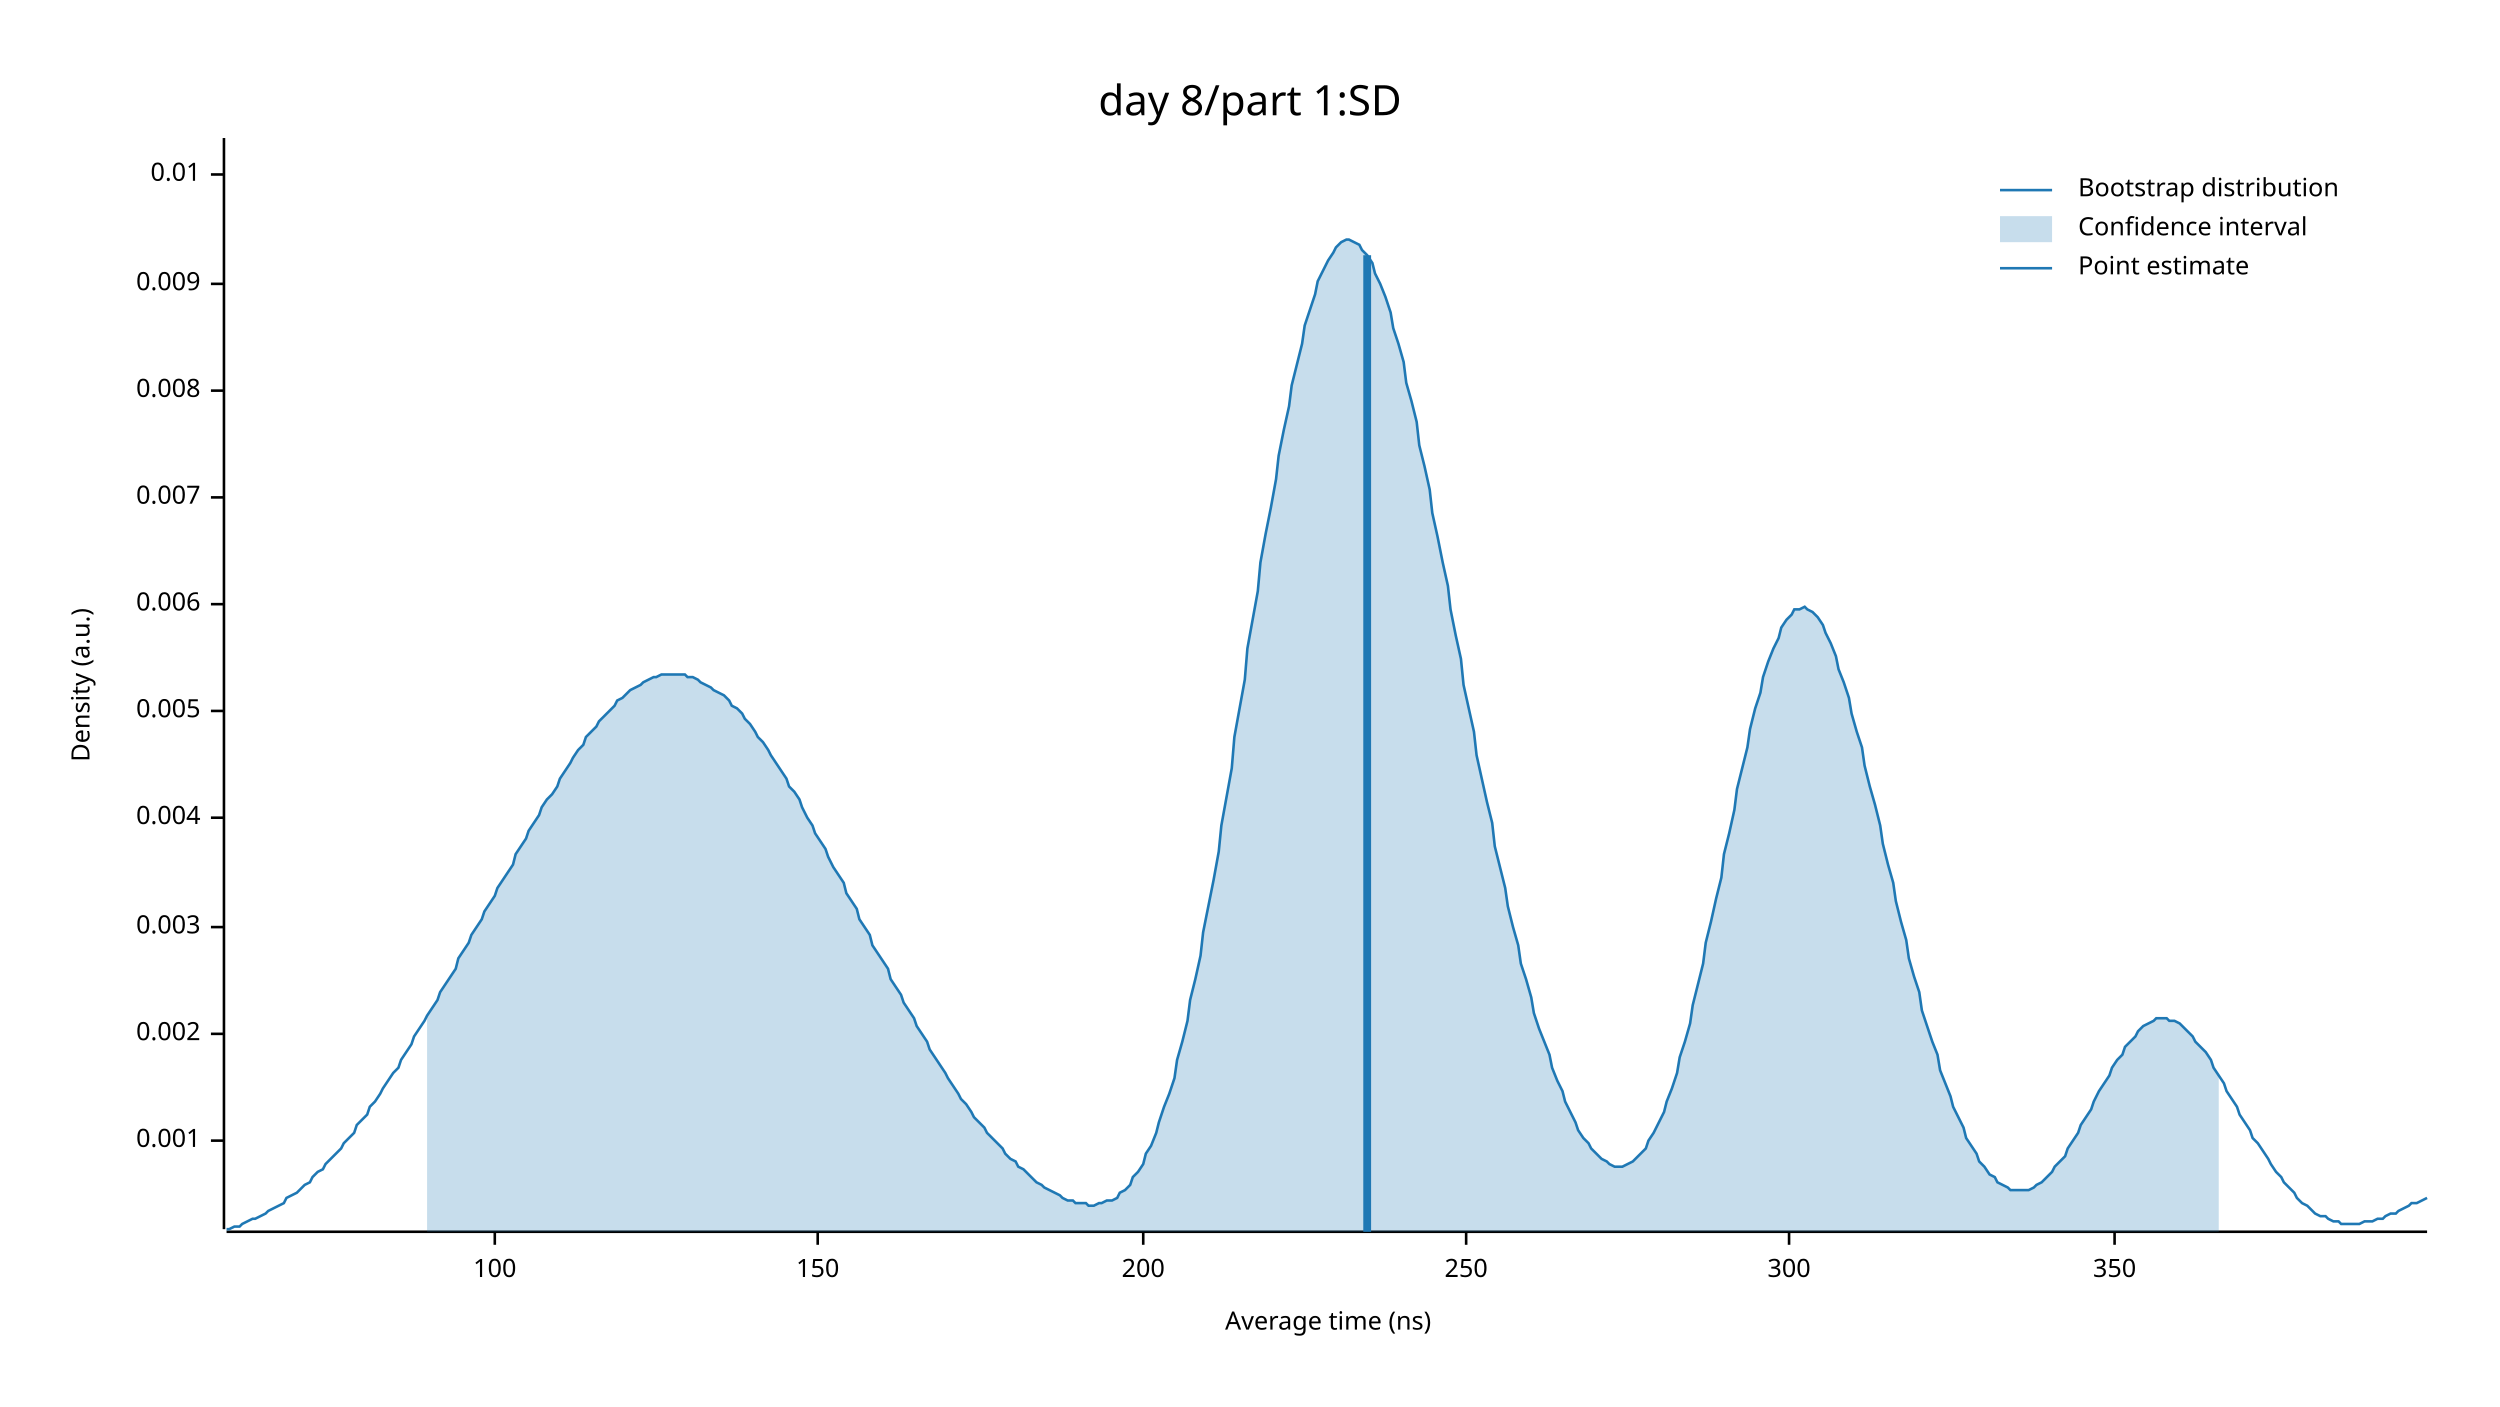
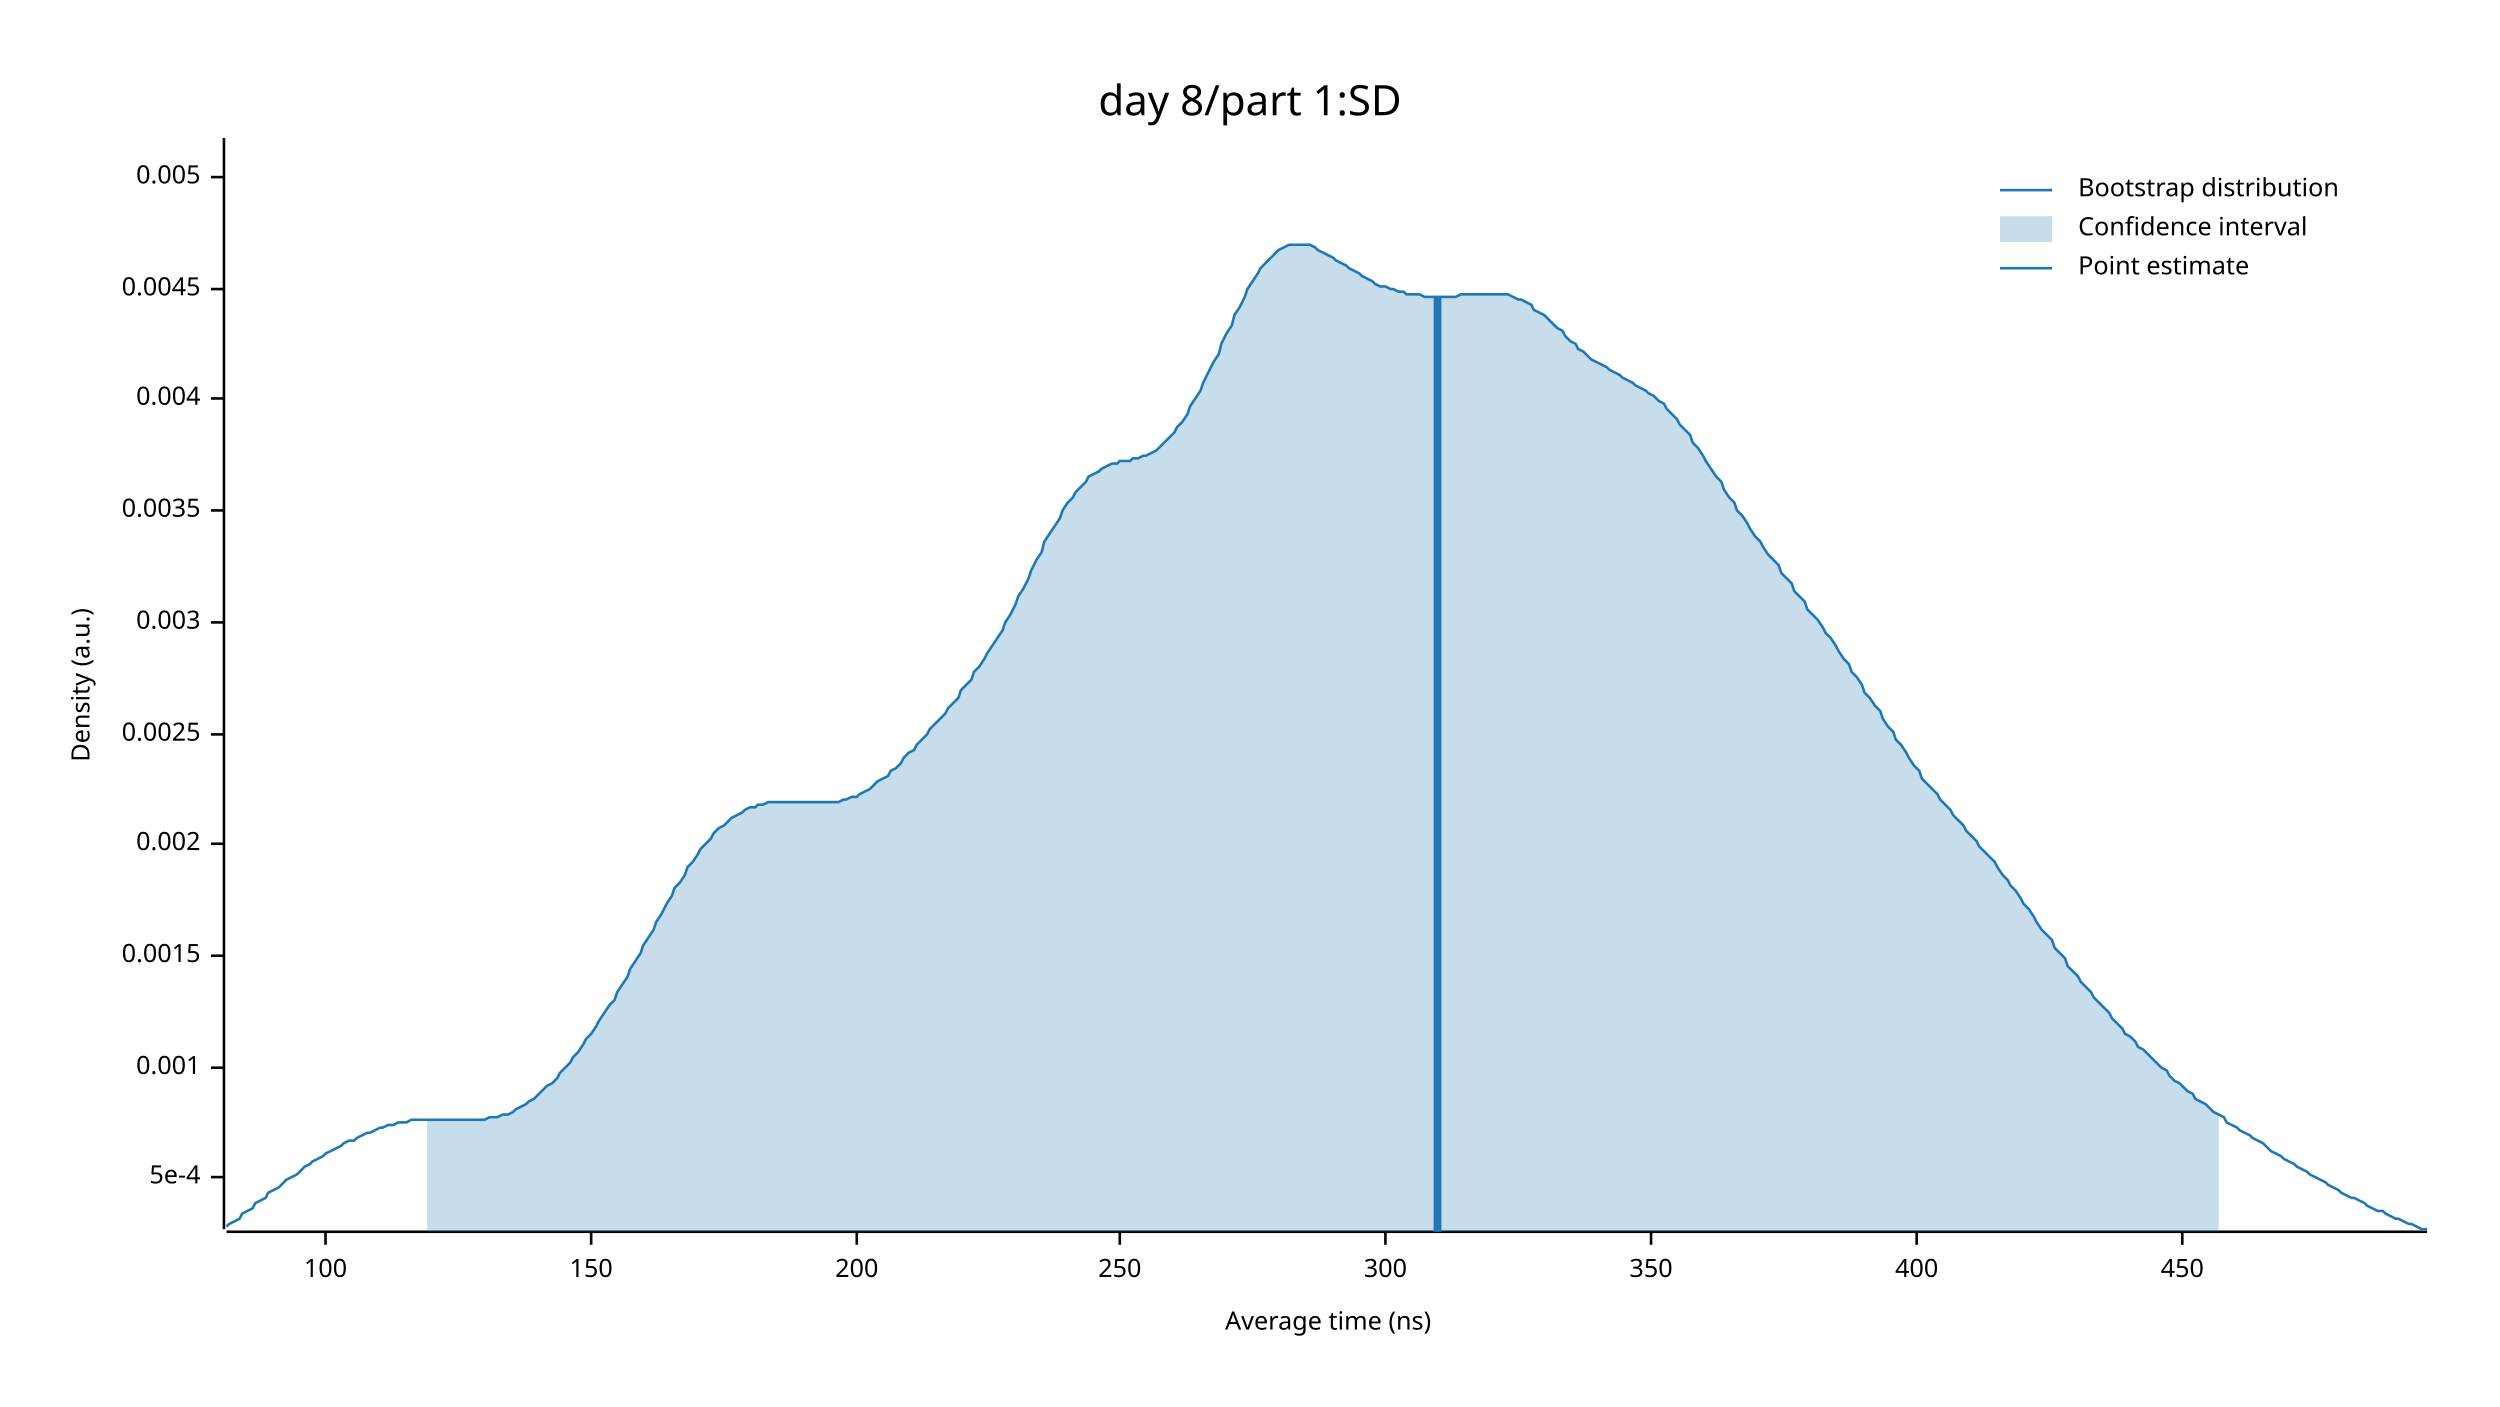
<svg xmlns="http://www.w3.org/2000/svg" width="960" height="540" viewBox="0 0 960 540">
  <text x="480" y="32" dy="0.76em" text-anchor="middle" font-family="sans-serif" font-size="16.129" opacity="1" fill="#000000">
day 8/part 1:SD
</text>
  <text x="27" y="263" dy="0.76em" text-anchor="middle" font-family="sans-serif" font-size="9.677" opacity="1" fill="#000000" transform="rotate(270, 27, 263)">
Density (a.u.)
</text>
  <text x="510" y="513" dy="-0.5ex" text-anchor="middle" font-family="sans-serif" font-size="9.677" opacity="1" fill="#000000">
Average time (ns)
</text>
  <polyline fill="none" opacity="1" stroke="#000000" stroke-width="1" points="86,53 86,472 " />
-   <text x="77" y="438" dy="0.5ex" text-anchor="end" font-family="sans-serif" font-size="9.677" opacity="1" fill="#000000">
+   <text x="77" y="452" dy="0.5ex" text-anchor="end" font-family="sans-serif" font-size="9.677" opacity="1" fill="#000000">
+ 5e-4
+ </text>
+   <polyline fill="none" opacity="1" stroke="#000000" stroke-width="1" points="81,452 86,452 " />
+   <text x="77" y="410" dy="0.5ex" text-anchor="end" font-family="sans-serif" font-size="9.677" opacity="1" fill="#000000">
0.001
</text>
-   <polyline fill="none" opacity="1" stroke="#000000" stroke-width="1" points="81,438 86,438 " />
-   <text x="77" y="397" dy="0.5ex" text-anchor="end" font-family="sans-serif" font-size="9.677" opacity="1" fill="#000000">
+   <polyline fill="none" opacity="1" stroke="#000000" stroke-width="1" points="81,410 86,410 " />
+   <text x="77" y="367" dy="0.5ex" text-anchor="end" font-family="sans-serif" font-size="9.677" opacity="1" fill="#000000">
+ 0.0015
+ </text>
+   <polyline fill="none" opacity="1" stroke="#000000" stroke-width="1" points="81,367 86,367 " />
+   <text x="77" y="324" dy="0.5ex" text-anchor="end" font-family="sans-serif" font-size="9.677" opacity="1" fill="#000000">
0.002
</text>
-   <polyline fill="none" opacity="1" stroke="#000000" stroke-width="1" points="81,397 86,397 " />
-   <text x="77" y="356" dy="0.5ex" text-anchor="end" font-family="sans-serif" font-size="9.677" opacity="1" fill="#000000">
+   <polyline fill="none" opacity="1" stroke="#000000" stroke-width="1" points="81,324 86,324 " />
+   <text x="77" y="282" dy="0.5ex" text-anchor="end" font-family="sans-serif" font-size="9.677" opacity="1" fill="#000000">
+ 0.0025
+ </text>
+   <polyline fill="none" opacity="1" stroke="#000000" stroke-width="1" points="81,282 86,282 " />
+   <text x="77" y="239" dy="0.5ex" text-anchor="end" font-family="sans-serif" font-size="9.677" opacity="1" fill="#000000">
0.003
</text>
-   <polyline fill="none" opacity="1" stroke="#000000" stroke-width="1" points="81,356 86,356 " />
-   <text x="77" y="314" dy="0.5ex" text-anchor="end" font-family="sans-serif" font-size="9.677" opacity="1" fill="#000000">
+   <polyline fill="none" opacity="1" stroke="#000000" stroke-width="1" points="81,239 86,239 " />
+   <text x="77" y="196" dy="0.5ex" text-anchor="end" font-family="sans-serif" font-size="9.677" opacity="1" fill="#000000">
+ 0.0035
+ </text>
+   <polyline fill="none" opacity="1" stroke="#000000" stroke-width="1" points="81,196 86,196 " />
+   <text x="77" y="153" dy="0.5ex" text-anchor="end" font-family="sans-serif" font-size="9.677" opacity="1" fill="#000000">
0.004
</text>
-   <polyline fill="none" opacity="1" stroke="#000000" stroke-width="1" points="81,314 86,314 " />
-   <text x="77" y="273" dy="0.5ex" text-anchor="end" font-family="sans-serif" font-size="9.677" opacity="1" fill="#000000">
+   <polyline fill="none" opacity="1" stroke="#000000" stroke-width="1" points="81,153 86,153 " />
+   <text x="77" y="111" dy="0.5ex" text-anchor="end" font-family="sans-serif" font-size="9.677" opacity="1" fill="#000000">
+ 0.0045
+ </text>
+   <polyline fill="none" opacity="1" stroke="#000000" stroke-width="1" points="81,111 86,111 " />
+   <text x="77" y="68" dy="0.5ex" text-anchor="end" font-family="sans-serif" font-size="9.677" opacity="1" fill="#000000">
0.005
</text>
-   <polyline fill="none" opacity="1" stroke="#000000" stroke-width="1" points="81,273 86,273 " />
-   <text x="77" y="232" dy="0.5ex" text-anchor="end" font-family="sans-serif" font-size="9.677" opacity="1" fill="#000000">
- 0.006
- </text>
-   <polyline fill="none" opacity="1" stroke="#000000" stroke-width="1" points="81,232 86,232 " />
-   <text x="77" y="191" dy="0.5ex" text-anchor="end" font-family="sans-serif" font-size="9.677" opacity="1" fill="#000000">
- 0.007
- </text>
-   <polyline fill="none" opacity="1" stroke="#000000" stroke-width="1" points="81,191 86,191 " />
-   <text x="77" y="150" dy="0.5ex" text-anchor="end" font-family="sans-serif" font-size="9.677" opacity="1" fill="#000000">
- 0.008
- </text>
-   <polyline fill="none" opacity="1" stroke="#000000" stroke-width="1" points="81,150 86,150 " />
-   <text x="77" y="109" dy="0.5ex" text-anchor="end" font-family="sans-serif" font-size="9.677" opacity="1" fill="#000000">
- 0.009
- </text>
-   <polyline fill="none" opacity="1" stroke="#000000" stroke-width="1" points="81,109 86,109 " />
-   <text x="77" y="67" dy="0.5ex" text-anchor="end" font-family="sans-serif" font-size="9.677" opacity="1" fill="#000000">
- 0.01
- </text>
-   <polyline fill="none" opacity="1" stroke="#000000" stroke-width="1" points="81,67 86,67 " />
+   <polyline fill="none" opacity="1" stroke="#000000" stroke-width="1" points="81,68 86,68 " />
  <polyline fill="none" opacity="1" stroke="#000000" stroke-width="1" points="87,473 932,473 " />
-   <text x="190" y="483" dy="0.76em" text-anchor="middle" font-family="sans-serif" font-size="9.677" opacity="1" fill="#000000">
+   <text x="125" y="483" dy="0.76em" text-anchor="middle" font-family="sans-serif" font-size="9.677" opacity="1" fill="#000000">
100
</text>
-   <polyline fill="none" opacity="1" stroke="#000000" stroke-width="1" points="190,473 190,478 " />
-   <text x="314" y="483" dy="0.76em" text-anchor="middle" font-family="sans-serif" font-size="9.677" opacity="1" fill="#000000">
+   <polyline fill="none" opacity="1" stroke="#000000" stroke-width="1" points="125,473 125,478 " />
+   <text x="227" y="483" dy="0.76em" text-anchor="middle" font-family="sans-serif" font-size="9.677" opacity="1" fill="#000000">
150
</text>
-   <polyline fill="none" opacity="1" stroke="#000000" stroke-width="1" points="314,473 314,478 " />
-   <text x="439" y="483" dy="0.76em" text-anchor="middle" font-family="sans-serif" font-size="9.677" opacity="1" fill="#000000">
+   <polyline fill="none" opacity="1" stroke="#000000" stroke-width="1" points="227,473 227,478 " />
+   <text x="329" y="483" dy="0.76em" text-anchor="middle" font-family="sans-serif" font-size="9.677" opacity="1" fill="#000000">
200
</text>
-   <polyline fill="none" opacity="1" stroke="#000000" stroke-width="1" points="439,473 439,478 " />
-   <text x="563" y="483" dy="0.76em" text-anchor="middle" font-family="sans-serif" font-size="9.677" opacity="1" fill="#000000">
+   <polyline fill="none" opacity="1" stroke="#000000" stroke-width="1" points="329,473 329,478 " />
+   <text x="430" y="483" dy="0.76em" text-anchor="middle" font-family="sans-serif" font-size="9.677" opacity="1" fill="#000000">
250
</text>
-   <polyline fill="none" opacity="1" stroke="#000000" stroke-width="1" points="563,473 563,478 " />
-   <text x="687" y="483" dy="0.76em" text-anchor="middle" font-family="sans-serif" font-size="9.677" opacity="1" fill="#000000">
+   <polyline fill="none" opacity="1" stroke="#000000" stroke-width="1" points="430,473 430,478 " />
+   <text x="532" y="483" dy="0.76em" text-anchor="middle" font-family="sans-serif" font-size="9.677" opacity="1" fill="#000000">
300
</text>
-   <polyline fill="none" opacity="1" stroke="#000000" stroke-width="1" points="687,473 687,478 " />
-   <text x="812" y="483" dy="0.76em" text-anchor="middle" font-family="sans-serif" font-size="9.677" opacity="1" fill="#000000">
+   <polyline fill="none" opacity="1" stroke="#000000" stroke-width="1" points="532,473 532,478 " />
+   <text x="634" y="483" dy="0.76em" text-anchor="middle" font-family="sans-serif" font-size="9.677" opacity="1" fill="#000000">
350
</text>
-   <polyline fill="none" opacity="1" stroke="#000000" stroke-width="1" points="812,473 812,478 " />
-   <polyline fill="none" opacity="1" stroke="#1F78B4" stroke-width="1" points="87,472 88,472 90,471 92,471 93,470 95,469 97,468 98,468 100,467 102,466 103,465 105,464 107,463 109,462 110,460 112,459 114,458 115,457 117,455 119,454 120,452 122,450 124,449 125,447 127,445 129,443 131,441 132,439 134,437 136,435 137,432 139,430 141,428 142,425 144,423 146,420 147,418 149,415 151,412 153,410 154,407 156,404 158,401 159,398 161,395 163,392 164,390 166,387 168,384 169,381 171,378 173,375 175,372 176,368 178,365 180,362 181,359 183,356 185,353 186,350 188,347 190,344 191,341 193,338 195,335 197,332 198,328 200,325 202,322 203,319 205,316 207,313 208,310 210,307 212,305 214,302 215,299 217,296 219,293 220,291 222,288 224,286 225,283 227,281 229,279 230,277 232,275 234,273 236,271 237,269 239,268 241,266 242,265 244,264 246,263 247,262 249,261 251,260 252,260 254,259 256,259 258,259 259,259 261,259 263,259 264,260 266,260 268,261 269,262 271,263 273,264 274,265 276,266 278,267 280,269 281,271 283,272 285,274 286,276 288,278 290,281 291,283 293,285 295,288 296,290 298,293 300,296 302,299 303,302 305,304 307,307 308,310 310,314 312,317 313,320 315,323 317,326 318,329 320,333 322,336 324,339 325,343 327,346 329,349 330,353 332,356 334,359 335,363 337,366 339,369 341,372 342,376 344,379 346,382 347,385 349,388 351,391 352,394 354,397 356,400 357,403 359,406 361,409 363,412 364,414 366,417 368,420 369,422 371,424 373,427 374,429 376,431 378,433 379,435 381,437 383,439 385,441 386,443 388,445 390,446 391,448 393,449 395,451 396,452 398,454 400,455 401,456 403,457 405,458 407,459 408,460 410,461 412,461 413,462 415,462 417,462 418,463 420,463 422,462 423,462 425,461 427,461 429,460 430,458 432,457 434,455 435,452 437,450 439,447 440,443 442,440 444,435 445,431 447,425 449,420 451,414 452,407 454,400 456,392 457,384 459,376 461,367 462,358 464,348 466,338 468,327 469,317 471,306 473,295 474,283 476,272 478,261 479,249 481,238 483,227 484,216 486,205 488,195 490,184 491,175 493,165 495,156 496,148 498,140 500,132 501,125 503,119 505,113 506,108 508,104 510,100 512,97 513,95 515,93 517,92 518,92 520,93 522,94 523,96 525,98 527,101 528,105 530,109 532,114 534,120 535,126 537,132 539,139 540,147 542,154 544,162 545,171 547,179 549,188 550,197 552,206 554,216 556,225 557,234 559,244 561,253 562,263 564,272 566,281 567,290 569,299 571,308 573,316 574,325 576,333 578,341 579,348 581,356 583,363 584,370 586,376 588,383 589,389 591,395 593,400 595,405 596,410 598,415 600,419 601,423 603,427 605,431 606,434 608,437 610,439 611,441 613,443 615,445 617,446 618,447 620,448 622,448 623,448 625,447 627,446 628,445 630,443 632,441 633,438 635,435 637,431 639,427 640,423 642,418 644,412 645,406 647,400 649,393 650,386 652,378 654,370 655,362 657,354 659,345 661,337 662,328 664,320 666,311 667,303 669,295 671,287 672,280 674,272 676,266 677,260 679,254 681,249 683,245 684,241 686,238 688,236 689,234 691,234 693,233 694,234 696,235 698,237 700,240 701,243 703,247 705,252 706,257 708,262 710,268 711,274 713,281 715,287 716,294 718,302 720,309 722,317 723,324 725,332 727,339 728,346 730,354 732,361 733,368 735,375 737,381 738,388 740,394 742,400 744,405 745,411 747,416 749,421 750,425 752,429 754,433 755,437 757,440 759,443 760,446 762,448 764,451 766,452 767,454 769,455 771,456 772,457 774,457 776,457 777,457 779,457 781,456 782,455 784,454 786,452 788,450 789,448 791,446 793,444 794,441 796,438 798,435 799,432 801,429 803,426 804,423 806,419 808,416 810,413 811,410 813,407 815,405 816,402 818,400 820,398 821,396 823,394 825,393 827,392 828,391 830,391 832,391 833,392 835,392 837,393 838,394 840,396 842,398 843,400 845,402 847,404 849,407 850,410 852,413 854,416 855,419 857,422 859,425 860,428 862,431 864,434 865,437 867,439 869,442 871,445 872,447 874,450 876,452 877,454 879,456 881,458 882,460 884,462 886,463 887,464 889,466 891,467 893,467 894,468 896,469 898,469 899,470 901,470 903,470 904,470 906,470 908,469 909,469 911,469 913,468 915,468 916,467 918,466 920,466 921,465 923,464 925,463 926,462 928,462 930,461 932,460 " />
-   <polygon opacity="0.25" fill="#1F78B4" points="164,390 166,387 168,384 169,381 171,378 173,375 175,372 176,368 178,365 180,362 181,359 183,356 185,353 186,350 188,347 190,344 191,341 193,338 195,335 197,332 198,328 200,325 202,322 203,319 205,316 207,313 208,310 210,307 212,305 214,302 215,299 217,296 219,293 220,291 222,288 224,286 225,283 227,281 229,279 230,277 232,275 234,273 236,271 237,269 239,268 241,266 242,265 244,264 246,263 247,262 249,261 251,260 252,260 254,259 256,259 258,259 259,259 261,259 263,259 264,260 266,260 268,261 269,262 271,263 273,264 274,265 276,266 278,267 280,269 281,271 283,272 285,274 286,276 288,278 290,281 291,283 293,285 295,288 296,290 298,293 300,296 302,299 303,302 305,304 307,307 308,310 310,314 312,317 313,320 315,323 317,326 318,329 320,333 322,336 324,339 325,343 327,346 329,349 330,353 332,356 334,359 335,363 337,366 339,369 341,372 342,376 344,379 346,382 347,385 349,388 351,391 352,394 354,397 356,400 357,403 359,406 361,409 363,412 364,414 366,417 368,420 369,422 371,424 373,427 374,429 376,431 378,433 379,435 381,437 383,439 385,441 386,443 388,445 390,446 391,448 393,449 395,451 396,452 398,454 400,455 401,456 403,457 405,458 407,459 408,460 410,461 412,461 413,462 415,462 417,462 418,463 420,463 422,462 423,462 425,461 427,461 429,460 430,458 432,457 434,455 435,452 437,450 439,447 440,443 442,440 444,435 445,431 447,425 449,420 451,414 452,407 454,400 456,392 457,384 459,376 461,367 462,358 464,348 466,338 468,327 469,317 471,306 473,295 474,283 476,272 478,261 479,249 481,238 483,227 484,216 486,205 488,195 490,184 491,175 493,165 495,156 496,148 498,140 500,132 501,125 503,119 505,113 506,108 508,104 510,100 512,97 513,95 515,93 517,92 518,92 520,93 522,94 523,96 525,98 527,101 528,105 530,109 532,114 534,120 535,126 537,132 539,139 540,147 542,154 544,162 545,171 547,179 549,188 550,197 552,206 554,216 556,225 557,234 559,244 561,253 562,263 564,272 566,281 567,290 569,299 571,308 573,316 574,325 576,333 578,341 579,348 581,356 583,363 584,370 586,376 588,383 589,389 591,395 593,400 595,405 596,410 598,415 600,419 601,423 603,427 605,431 606,434 608,437 610,439 611,441 613,443 615,445 617,446 618,447 620,448 622,448 623,448 625,447 627,446 628,445 630,443 632,441 633,438 635,435 637,431 639,427 640,423 642,418 644,412 645,406 647,400 649,393 650,386 652,378 654,370 655,362 657,354 659,345 661,337 662,328 664,320 666,311 667,303 669,295 671,287 672,280 674,272 676,266 677,260 679,254 681,249 683,245 684,241 686,238 688,236 689,234 691,234 693,233 694,234 696,235 698,237 700,240 701,243 703,247 705,252 706,257 708,262 710,268 711,274 713,281 715,287 716,294 718,302 720,309 722,317 723,324 725,332 727,339 728,346 730,354 732,361 733,368 735,375 737,381 738,388 740,394 742,400 744,405 745,411 747,416 749,421 750,425 752,429 754,433 755,437 757,440 759,443 760,446 762,448 764,451 766,452 767,454 769,455 771,456 772,457 774,457 776,457 777,457 779,457 781,456 782,455 784,454 786,452 788,450 789,448 791,446 793,444 794,441 796,438 798,435 799,432 801,429 803,426 804,423 806,419 808,416 810,413 811,410 813,407 815,405 816,402 818,400 820,398 821,396 823,394 825,393 827,392 828,391 830,391 832,391 833,392 835,392 837,393 838,394 840,396 842,398 843,400 845,402 847,404 849,407 850,410 852,413 852,473 164,473 " />
-   <polyline fill="none" opacity="1" stroke="#1F78B4" stroke-width="3" points="525,473 525,98 " />
+   <polyline fill="none" opacity="1" stroke="#000000" stroke-width="1" points="634,473 634,478 " />
+   <text x="736" y="483" dy="0.76em" text-anchor="middle" font-family="sans-serif" font-size="9.677" opacity="1" fill="#000000">
+ 400
+ </text>
+   <polyline fill="none" opacity="1" stroke="#000000" stroke-width="1" points="736,473 736,478 " />
+   <text x="838" y="483" dy="0.76em" text-anchor="middle" font-family="sans-serif" font-size="9.677" opacity="1" fill="#000000">
+ 450
+ </text>
+   <polyline fill="none" opacity="1" stroke="#000000" stroke-width="1" points="838,473 838,478 " />
+   <polyline fill="none" opacity="1" stroke="#1F78B4" stroke-width="1" points="87,471 88,470 90,469 92,468 93,466 95,465 97,464 98,462 100,461 102,460 103,458 105,457 107,456 109,454 110,453 112,452 114,451 115,450 117,448 119,447 120,446 122,445 124,444 125,443 127,442 129,441 131,440 132,439 134,438 136,438 137,437 139,436 141,435 142,435 144,434 146,433 147,433 149,432 151,432 153,431 154,431 156,431 158,430 159,430 161,430 163,430 164,430 166,430 168,430 169,430 171,430 173,430 175,430 176,430 178,430 180,430 181,430 183,430 185,430 186,430 188,429 190,429 191,429 193,428 195,428 197,427 198,426 200,425 202,424 203,423 205,422 207,420 208,419 210,417 212,416 214,414 215,412 217,410 219,408 220,406 222,404 224,401 225,399 227,397 229,394 230,392 232,389 234,386 236,384 237,381 239,378 241,375 242,372 244,369 246,366 247,363 249,360 251,357 252,354 254,351 256,347 258,344 259,341 261,339 263,336 264,333 266,331 268,328 269,326 271,324 273,322 274,320 276,318 278,317 280,315 281,314 283,313 285,312 286,311 288,310 290,310 291,309 293,309 295,308 296,308 298,308 300,308 302,308 303,308 305,308 307,308 308,308 310,308 312,308 313,308 315,308 317,308 318,308 320,308 322,308 324,307 325,307 327,306 329,306 330,305 332,304 334,303 335,302 337,300 339,299 341,298 342,296 344,295 346,293 347,291 349,289 351,288 352,286 354,284 356,282 357,280 359,278 361,276 363,274 364,272 366,270 368,268 369,265 371,263 373,261 374,258 376,256 378,253 379,251 381,248 383,245 385,242 386,239 388,236 390,232 391,229 393,226 395,222 396,219 398,215 400,212 401,208 403,205 405,202 407,199 408,196 410,193 412,191 413,189 415,187 417,185 418,183 420,182 422,181 423,180 425,179 427,178 429,178 430,177 432,177 434,177 435,176 437,176 439,175 440,175 442,174 444,173 445,172 447,170 449,168 451,166 452,164 454,162 456,159 457,156 459,153 461,150 462,147 464,143 466,139 468,136 469,132 471,128 473,125 474,121 476,118 478,114 479,111 481,108 483,105 484,103 486,101 488,99 490,97 491,96 493,95 495,94 496,94 498,94 500,94 501,94 503,94 505,95 506,96 508,97 510,98 512,99 513,100 515,101 517,102 518,103 520,104 522,105 523,106 525,107 527,108 528,109 530,110 532,110 534,111 535,111 537,112 539,112 540,113 542,113 544,113 545,113 547,114 549,114 550,114 552,114 554,114 556,114 557,114 559,114 561,113 562,113 564,113 566,113 567,113 569,113 571,113 573,113 574,113 576,113 578,113 579,113 581,114 583,115 584,115 586,116 588,117 589,119 591,120 593,121 595,123 596,124 598,126 600,127 601,129 603,131 605,132 606,134 608,135 610,137 611,138 613,139 615,140 617,141 618,142 620,143 622,144 623,145 625,146 627,147 628,148 630,149 632,150 633,151 635,152 637,154 639,155 640,157 642,159 644,161 645,163 647,165 649,167 650,170 652,172 654,175 655,177 657,180 659,183 661,185 662,188 664,191 666,193 667,196 669,198 671,201 672,203 674,206 676,208 677,210 679,213 681,215 683,217 684,220 686,222 688,224 689,227 691,229 693,231 694,234 696,236 698,238 700,241 701,243 703,245 705,248 706,250 708,253 710,255 711,258 713,260 715,263 716,266 718,268 720,271 722,273 723,276 725,279 727,281 728,284 730,286 732,289 733,291 735,294 737,296 738,299 740,301 742,303 744,305 745,307 747,309 749,311 750,313 752,315 754,317 755,319 757,321 759,323 760,325 762,327 764,329 766,331 767,333 769,336 771,338 772,340 774,342 776,345 777,347 779,349 781,352 782,354 784,357 786,359 788,361 789,364 791,366 793,368 794,371 796,373 798,375 799,377 801,379 803,381 804,383 806,385 808,387 810,389 811,391 813,393 815,395 816,397 818,398 820,400 821,402 823,403 825,405 827,407 828,408 830,410 832,411 833,413 835,415 837,416 838,417 840,419 842,420 843,422 845,423 847,424 849,426 850,427 852,428 854,429 855,431 857,432 859,433 860,434 862,435 864,436 865,437 867,438 869,439 871,441 872,442 874,443 876,444 877,445 879,446 881,447 882,448 884,449 886,450 887,451 889,452 891,453 893,454 894,455 896,456 898,457 899,458 901,459 903,460 904,460 906,461 908,462 909,463 911,464 913,465 915,465 916,466 918,467 920,468 921,468 923,469 925,470 926,470 928,471 930,472 932,472 " />
+   <polygon opacity="0.25" fill="#1F78B4" points="164,430 166,430 168,430 169,430 171,430 173,430 175,430 176,430 178,430 180,430 181,430 183,430 185,430 186,430 188,429 190,429 191,429 193,428 195,428 197,427 198,426 200,425 202,424 203,423 205,422 207,420 208,419 210,417 212,416 214,414 215,412 217,410 219,408 220,406 222,404 224,401 225,399 227,397 229,394 230,392 232,389 234,386 236,384 237,381 239,378 241,375 242,372 244,369 246,366 247,363 249,360 251,357 252,354 254,351 256,347 258,344 259,341 261,339 263,336 264,333 266,331 268,328 269,326 271,324 273,322 274,320 276,318 278,317 280,315 281,314 283,313 285,312 286,311 288,310 290,310 291,309 293,309 295,308 296,308 298,308 300,308 302,308 303,308 305,308 307,308 308,308 310,308 312,308 313,308 315,308 317,308 318,308 320,308 322,308 324,307 325,307 327,306 329,306 330,305 332,304 334,303 335,302 337,300 339,299 341,298 342,296 344,295 346,293 347,291 349,289 351,288 352,286 354,284 356,282 357,280 359,278 361,276 363,274 364,272 366,270 368,268 369,265 371,263 373,261 374,258 376,256 378,253 379,251 381,248 383,245 385,242 386,239 388,236 390,232 391,229 393,226 395,222 396,219 398,215 400,212 401,208 403,205 405,202 407,199 408,196 410,193 412,191 413,189 415,187 417,185 418,183 420,182 422,181 423,180 425,179 427,178 429,178 430,177 432,177 434,177 435,176 437,176 439,175 440,175 442,174 444,173 445,172 447,170 449,168 451,166 452,164 454,162 456,159 457,156 459,153 461,150 462,147 464,143 466,139 468,136 469,132 471,128 473,125 474,121 476,118 478,114 479,111 481,108 483,105 484,103 486,101 488,99 490,97 491,96 493,95 495,94 496,94 498,94 500,94 501,94 503,94 505,95 506,96 508,97 510,98 512,99 513,100 515,101 517,102 518,103 520,104 522,105 523,106 525,107 527,108 528,109 530,110 532,110 534,111 535,111 537,112 539,112 540,113 542,113 544,113 545,113 547,114 549,114 550,114 552,114 554,114 556,114 557,114 559,114 561,113 562,113 564,113 566,113 567,113 569,113 571,113 573,113 574,113 576,113 578,113 579,113 581,114 583,115 584,115 586,116 588,117 589,119 591,120 593,121 595,123 596,124 598,126 600,127 601,129 603,131 605,132 606,134 608,135 610,137 611,138 613,139 615,140 617,141 618,142 620,143 622,144 623,145 625,146 627,147 628,148 630,149 632,150 633,151 635,152 637,154 639,155 640,157 642,159 644,161 645,163 647,165 649,167 650,170 652,172 654,175 655,177 657,180 659,183 661,185 662,188 664,191 666,193 667,196 669,198 671,201 672,203 674,206 676,208 677,210 679,213 681,215 683,217 684,220 686,222 688,224 689,227 691,229 693,231 694,234 696,236 698,238 700,241 701,243 703,245 705,248 706,250 708,253 710,255 711,258 713,260 715,263 716,266 718,268 720,271 722,273 723,276 725,279 727,281 728,284 730,286 732,289 733,291 735,294 737,296 738,299 740,301 742,303 744,305 745,307 747,309 749,311 750,313 752,315 754,317 755,319 757,321 759,323 760,325 762,327 764,329 766,331 767,333 769,336 771,338 772,340 774,342 776,345 777,347 779,349 781,352 782,354 784,357 786,359 788,361 789,364 791,366 793,368 794,371 796,373 798,375 799,377 801,379 803,381 804,383 806,385 808,387 810,389 811,391 813,393 815,395 816,397 818,398 820,400 821,402 823,403 825,405 827,407 828,408 830,410 832,411 833,413 835,415 837,416 838,417 840,419 842,420 843,422 845,423 847,424 849,426 850,427 852,428 852,473 164,473 " />
+   <polyline fill="none" opacity="1" stroke="#1F78B4" stroke-width="3" points="552,473 552,114 " />
  <text x="798" y="68" dy="0.76em" text-anchor="start" font-family="sans-serif" font-size="9.677" opacity="1" fill="#000000">
Bootstrap distribution
</text>
  <text x="798" y="83" dy="0.76em" text-anchor="start" font-family="sans-serif" font-size="9.677" opacity="1" fill="#000000">
Confidence interval
</text>
  <text x="798" y="98" dy="0.76em" text-anchor="start" font-family="sans-serif" font-size="9.677" opacity="1" fill="#000000">
Point estimate
</text>
  <polyline fill="none" opacity="1" stroke="#1F78B4" stroke-width="1" points="768,73 788,73 " />
  <rect x="768" y="83" width="20" height="10" opacity="0.25" fill="#1F78B4" stroke="none" />
  <polyline fill="none" opacity="1" stroke="#1F78B4" stroke-width="1" points="768,103 788,103 " />
</svg>
